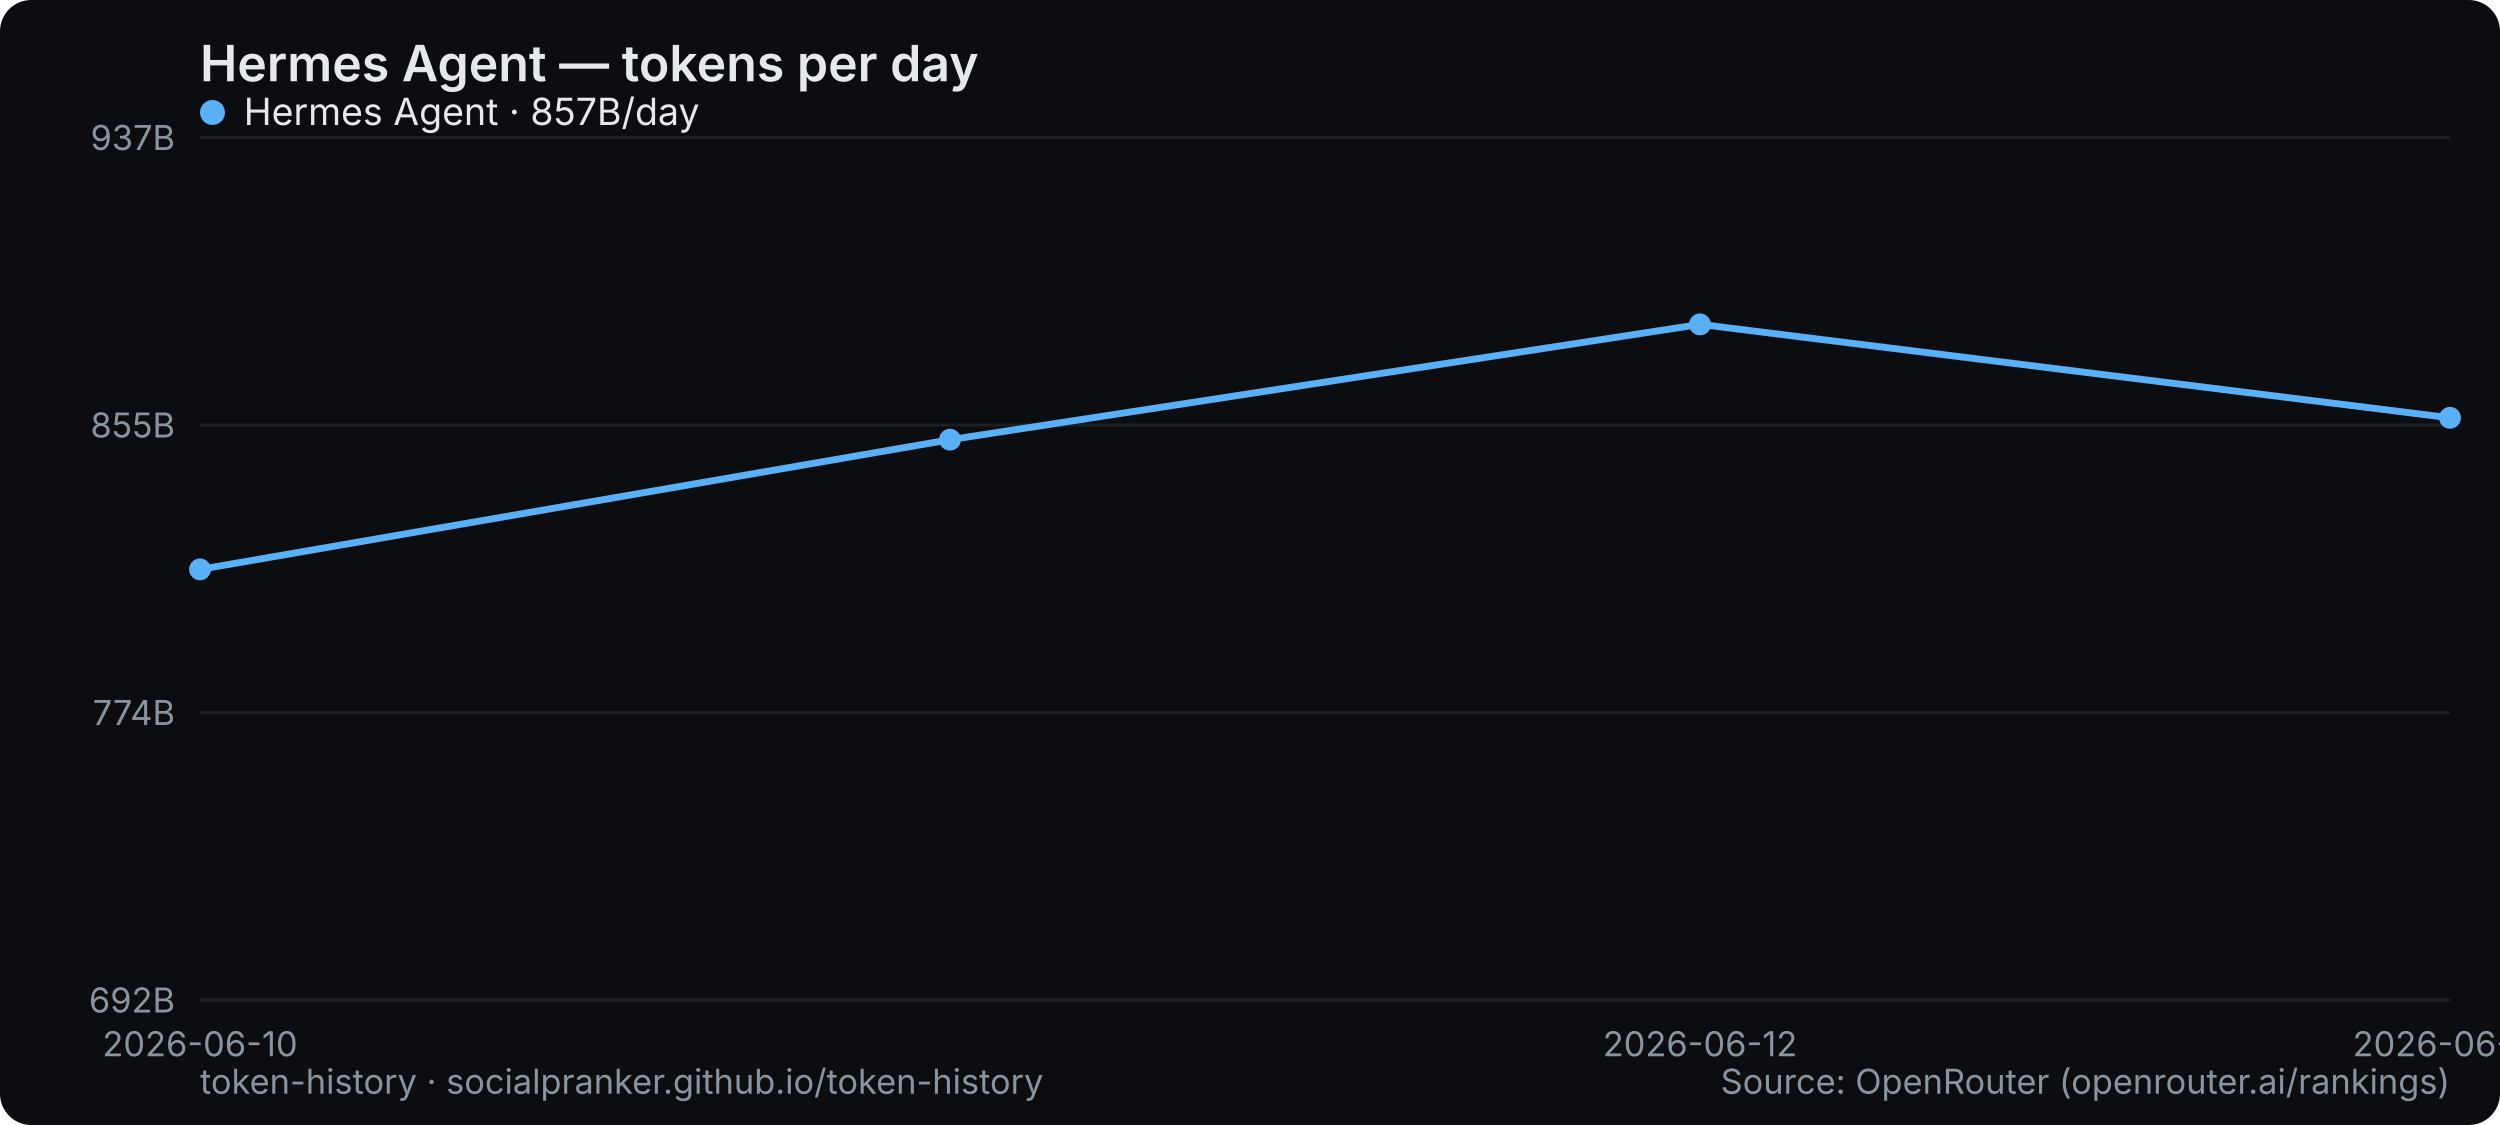
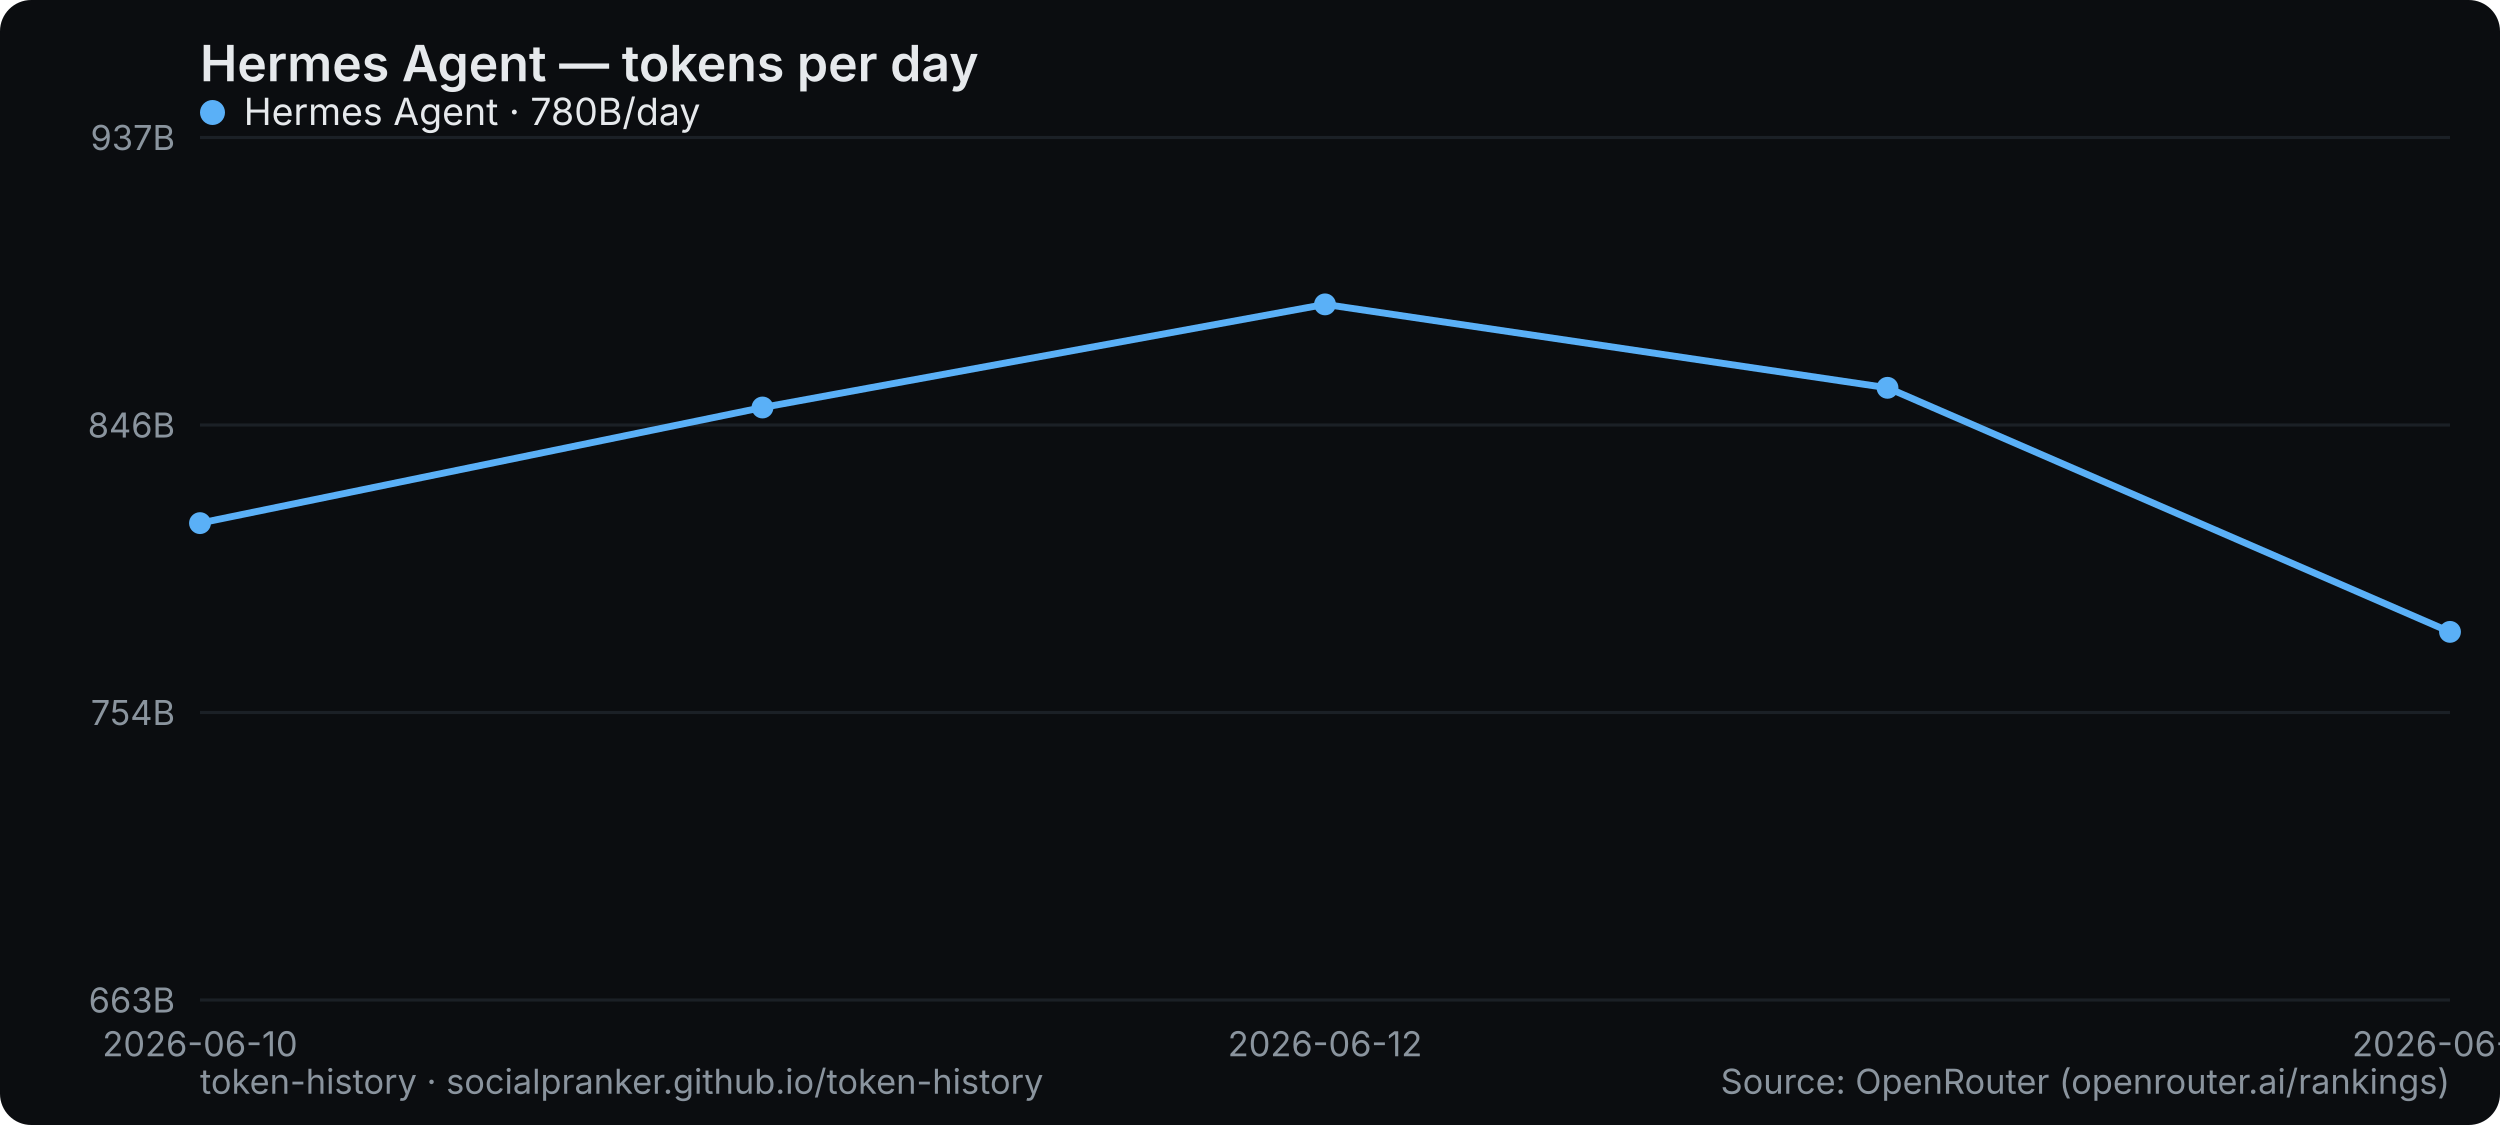
<svg xmlns="http://www.w3.org/2000/svg" width="800" height="360" viewBox="0 0 800 360" role="img" aria-label="Hermes Agent — tokens per day">
  <rect width="800" height="360" rx="10" fill="#0b0d10" />
  <text x="64" y="26" font-family="system-ui,-apple-system,Segoe UI,sans-serif" font-size="16" font-weight="600" fill="#e6e9ec">Hermes Agent — tokens per day</text>
  <line x1="64" y1="320" x2="784" y2="320" stroke="#1b2026" stroke-width="1" />
-   <text x="56" y="324" text-anchor="end" font-family="system-ui,-apple-system,Segoe UI,sans-serif" font-size="11" fill="#8a949e">692B</text>
+   <text x="56" y="324" text-anchor="end" font-family="system-ui,-apple-system,Segoe UI,sans-serif" font-size="11" fill="#8a949e">663B</text>
  <line x1="64" y1="228" x2="784" y2="228" stroke="#1b2026" stroke-width="1" />
-   <text x="56" y="232" text-anchor="end" font-family="system-ui,-apple-system,Segoe UI,sans-serif" font-size="11" fill="#8a949e">774B</text>
+   <text x="56" y="232" text-anchor="end" font-family="system-ui,-apple-system,Segoe UI,sans-serif" font-size="11" fill="#8a949e">754B</text>
  <line x1="64" y1="136" x2="784" y2="136" stroke="#1b2026" stroke-width="1" />
-   <text x="56" y="140" text-anchor="end" font-family="system-ui,-apple-system,Segoe UI,sans-serif" font-size="11" fill="#8a949e">855B</text>
+   <text x="56" y="140" text-anchor="end" font-family="system-ui,-apple-system,Segoe UI,sans-serif" font-size="11" fill="#8a949e">846B</text>
  <line x1="64" y1="44" x2="784" y2="44" stroke="#1b2026" stroke-width="1" />
  <text x="56" y="48" text-anchor="end" font-family="system-ui,-apple-system,Segoe UI,sans-serif" font-size="11" fill="#8a949e">937B</text>
  <text x="64" y="338" text-anchor="middle" font-family="system-ui,-apple-system,Segoe UI,sans-serif" font-size="11" fill="#8a949e">2026-06-10</text>
-   <text x="544" y="338" text-anchor="middle" font-family="system-ui,-apple-system,Segoe UI,sans-serif" font-size="11" fill="#8a949e">2026-06-12</text>
-   <text x="784" y="338" text-anchor="middle" font-family="system-ui,-apple-system,Segoe UI,sans-serif" font-size="11" fill="#8a949e">2026-06-13</text>
-   <polyline points="64.0,182.2 304.0,140.7 544.0,103.8 784.0,133.7" fill="none" stroke="#5ab0f7" stroke-width="2.2" stroke-linejoin="round" stroke-linecap="round" />
-   <circle cx="64.0" cy="182.2" r="3.5" fill="#5ab0f7" />
-   <circle cx="304.0" cy="140.7" r="3.5" fill="#5ab0f7" />
-   <circle cx="544.0" cy="103.8" r="3.5" fill="#5ab0f7" />
-   <circle cx="784.0" cy="133.7" r="3.5" fill="#5ab0f7" />
+   <text x="424" y="338" text-anchor="middle" font-family="system-ui,-apple-system,Segoe UI,sans-serif" font-size="11" fill="#8a949e">2026-06-12</text>
+   <text x="784" y="338" text-anchor="middle" font-family="system-ui,-apple-system,Segoe UI,sans-serif" font-size="11" fill="#8a949e">2026-06-14</text>
+   <polyline points="64.0,167.4 244.0,130.4 424.0,97.4 604.0,124.1 784.0,202.2" fill="none" stroke="#5ab0f7" stroke-width="2.2" stroke-linejoin="round" stroke-linecap="round" />
+   <circle cx="64.0" cy="167.4" r="3.5" fill="#5ab0f7" />
+   <circle cx="244.0" cy="130.4" r="3.5" fill="#5ab0f7" />
+   <circle cx="424.0" cy="97.4" r="3.5" fill="#5ab0f7" />
+   <circle cx="604.0" cy="124.1" r="3.5" fill="#5ab0f7" />
+   <circle cx="784.0" cy="202.2" r="3.5" fill="#5ab0f7" />
  <g font-family="system-ui,-apple-system,Segoe UI,sans-serif" font-size="12">
    <circle cx="68" cy="36" r="4" fill="#5ab0f7" />
-     <text x="78" y="40" fill="#e6e9ec">Hermes Agent · 857B/day</text>
+     <text x="78" y="40" fill="#e6e9ec">Hermes Agent · 780B/day</text>
  </g>
  <text x="64" y="350" font-family="system-ui,-apple-system,Segoe UI,sans-serif" font-size="11" fill="#8a949e">token-history · socialpranker.github.io/token-history</text>
  <text x="784" y="350" text-anchor="end" font-family="system-ui,-apple-system,Segoe UI,sans-serif" font-size="11" fill="#8a949e">Source: OpenRouter (openrouter.ai/rankings)</text>
</svg>
